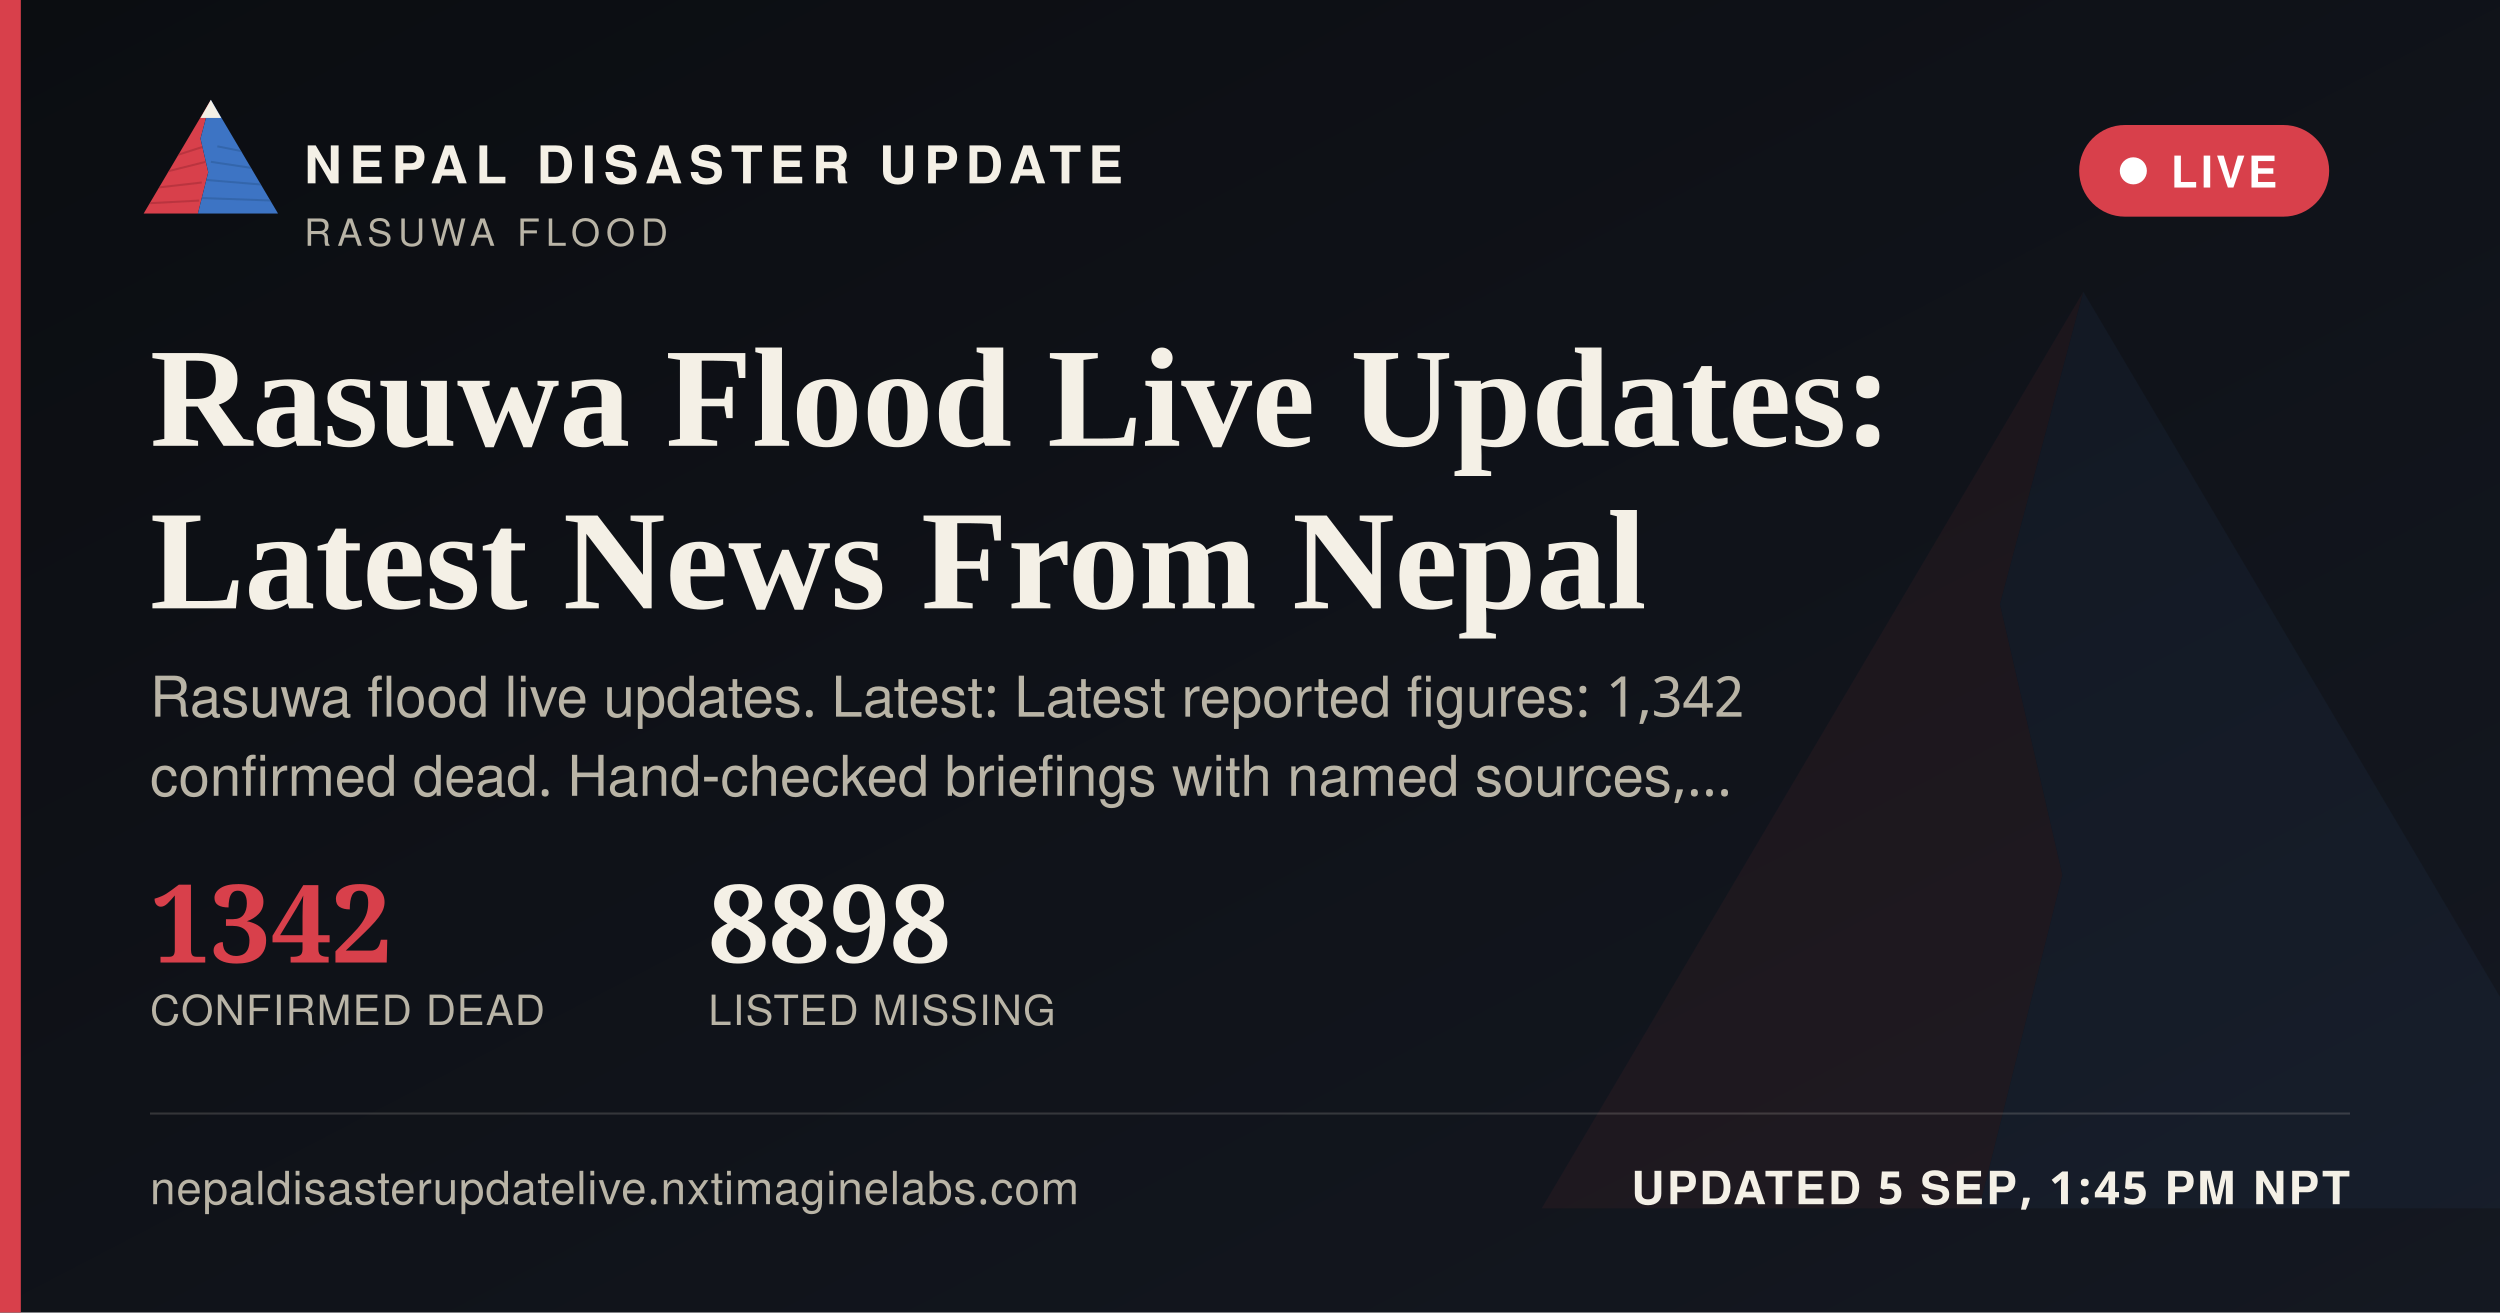
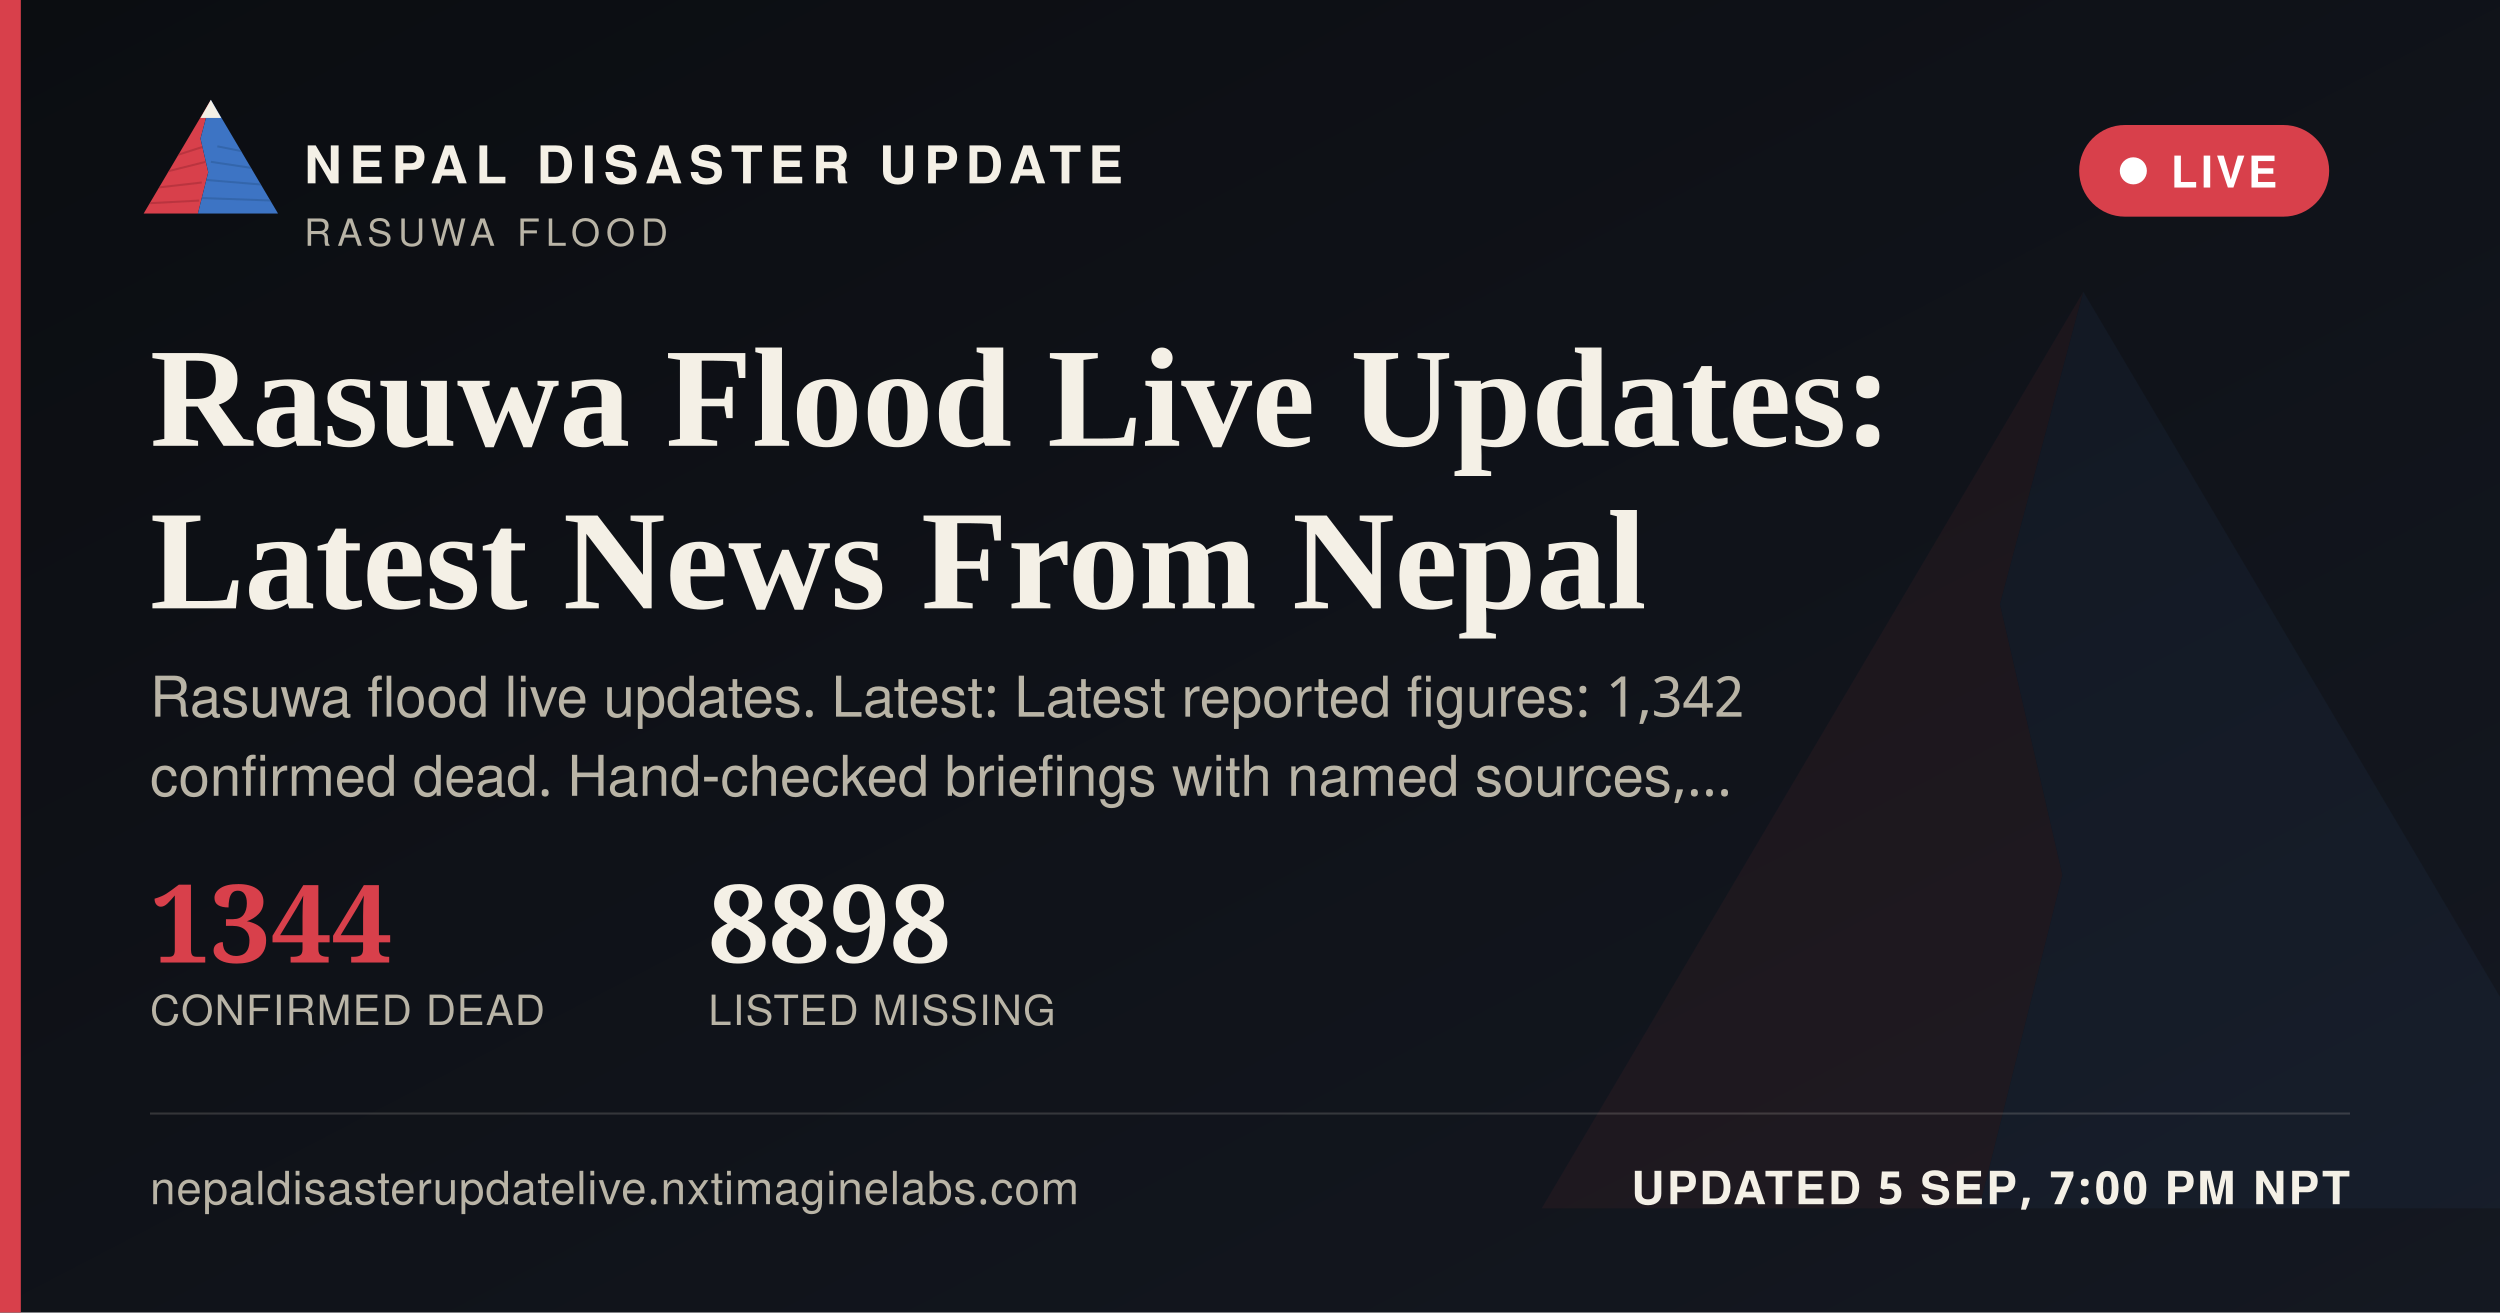
<svg xmlns="http://www.w3.org/2000/svg" width="1200" height="630" viewBox="0 0 1200 630">
  <defs>
    <linearGradient id="ogbg" x1="0" y1="0" x2="1" y2="1">
      <stop offset="0" stop-color="#0B0D11" />
      <stop offset="1" stop-color="#141821" />
    </linearGradient>
  </defs>
  <rect width="1200" height="630" fill="url(#ogbg)" />
  <g transform="translate(700,60) scale(5)" opacity="0.06">
    <polygon points="60,16 52,46 58,72 50,104 8,104" fill="#D8404B" />
    <polygon points="60,16 112,104 50,104 58,72 52,46" fill="#3D74C4" />
  </g>
  <rect x="0" y="0" width="10" height="630" fill="#D8404B" />
  <g transform="translate(64,38) scale(0.62)">
    <g>
      <defs>
        <clipPath id="ogLc">
          <polygon points="60,16 52,46 58,72 50,104 8,104" />
        </clipPath>
        <clipPath id="ogRc">
          <polygon points="60,16 112,104 50,104 58,72 52,46" />
        </clipPath>
      </defs>
      <polygon points="60,16 52,46 58,72 50,104 8,104" fill="#D8404B" />
      <g clip-path="url(#ogLc)" stroke="#A32A34" stroke-width="1.6" fill="none" opacity="0.55">
        <path d="M30,60 L55,52" />
        <path d="M24,72 L56,64" />
        <path d="M18,84 L53,80" />
        <path d="M13,96 L51,94" />
      </g>
      <polygon points="60,16 112,104 50,104 58,72 52,46" fill="#3D74C4" />
      <g clip-path="url(#ogRc)" stroke="#2A5793" stroke-width="1.6" fill="none" opacity="0.5">
        <path d="M65,52 L95,58" />
        <path d="M60,64 L100,70" />
        <path d="M56,78 L104,82" />
        <path d="M52,92 L108,94" />
      </g>
      <polygon points="60,16 52,30 68,30" fill="#F4F0E6" />
    </g>
  </g>
  <text x="146" y="88" font-family="'Public Sans', 'Noto Sans Devanagari', 'Helvetica Neue', Helvetica, Arial, sans-serif" font-size="25" font-weight="800" letter-spacing="3.6" fill="#F4F0E6">NEPAL DISASTER UPDATE</text>
  <text x="146" y="118" font-family="'Public Sans', 'Noto Sans Devanagari', 'Helvetica Neue', Helvetica, Arial, sans-serif" font-size="18" letter-spacing="2.8" fill="#B9B4A6">RASUWA FLOOD</text>
  <g>
    <rect x="998" y="60" width="120" height="44" rx="22" fill="#D8404B" stroke="none" />
    <circle cx="1024" cy="82" r="6.5" fill="#FFFFFF" />
    <text x="1042" y="90" font-family="'Public Sans', 'Noto Sans Devanagari', 'Helvetica Neue', Helvetica, Arial, sans-serif" font-size="21" font-weight="700" letter-spacing="1.6" fill="#FFFFFF">LIVE</text>
  </g>
  <text x="72" y="214" font-family="Newsreader, 'Noto Serif Devanagari', Georgia, 'Times New Roman', serif" font-size="68" font-weight="600" fill="#F4F0E6">Rasuwa Flood Live Updates:</text>
  <text x="72" y="292" font-family="Newsreader, 'Noto Serif Devanagari', Georgia, 'Times New Roman', serif" font-size="68" font-weight="600" fill="#F4F0E6">Latest News From Nepal</text>
  <text x="72" y="344" font-family="'Public Sans', 'Noto Sans Devanagari', 'Helvetica Neue', Helvetica, Arial, sans-serif" font-size="27" fill="#B9B4A6">Rasuwa flood live updates. Latest: Latest reported figures: 1,342</text>
  <text x="72" y="382" font-family="'Public Sans', 'Noto Sans Devanagari', 'Helvetica Neue', Helvetica, Arial, sans-serif" font-size="27" fill="#B9B4A6">confirmed dead. Hand-checked briefings with named sources,…</text>
  <g transform="translate(72,462)">
-     <text x="0" y="0" font-family="Newsreader, 'Noto Serif Devanagari', Georgia, 'Times New Roman', serif" font-size="52" font-weight="600" fill="#D8404B">1342</text>
+     <text x="0" y="0" font-family="Newsreader, 'Noto Serif Devanagari', Georgia, 'Times New Roman', serif" font-size="52" font-weight="600" fill="#D8404B">1344</text>
    <text x="0" y="30" font-family="'Public Sans', 'Noto Sans Devanagari', 'Helvetica Neue', Helvetica, Arial, sans-serif" font-size="20" letter-spacing="0.6" fill="#B9B4A6">CONFIRMED DEAD</text>
    <text x="268" y="0" font-family="Newsreader, 'Noto Serif Devanagari', Georgia, 'Times New Roman', serif" font-size="52" font-weight="600" fill="#F4F0E6">8898</text>
    <text x="268" y="30" font-family="'Public Sans', 'Noto Sans Devanagari', 'Helvetica Neue', Helvetica, Arial, sans-serif" font-size="20" letter-spacing="0.6" fill="#B9B4A6">LISTED MISSING</text>
  </g>
  <rect x="72" y="534" width="1056" height="1" fill="rgba(244,240,230,0.16)" />
  <text x="72" y="578" font-family="'Public Sans', 'Noto Sans Devanagari', 'Helvetica Neue', Helvetica, Arial, sans-serif" font-size="22" fill="#B9B4A6" letter-spacing="0.4">nepaldisasterupdatelive.nxtimaginelabs.com</text>
-   <text x="1128" y="578" text-anchor="end" font-family="'Public Sans', 'Noto Sans Devanagari', 'Helvetica Neue', Helvetica, Arial, sans-serif" font-size="22" font-weight="700" letter-spacing="1.2" fill="#F4F0E6">UPDATED 5 SEP, 1:45 PM NPT</text>
+   <text x="1128" y="578" text-anchor="end" font-family="'Public Sans', 'Noto Sans Devanagari', 'Helvetica Neue', Helvetica, Arial, sans-serif" font-size="22" font-weight="700" letter-spacing="1.2" fill="#F4F0E6">UPDATED 5 SEP, 7:00 PM NPT</text>
</svg>
